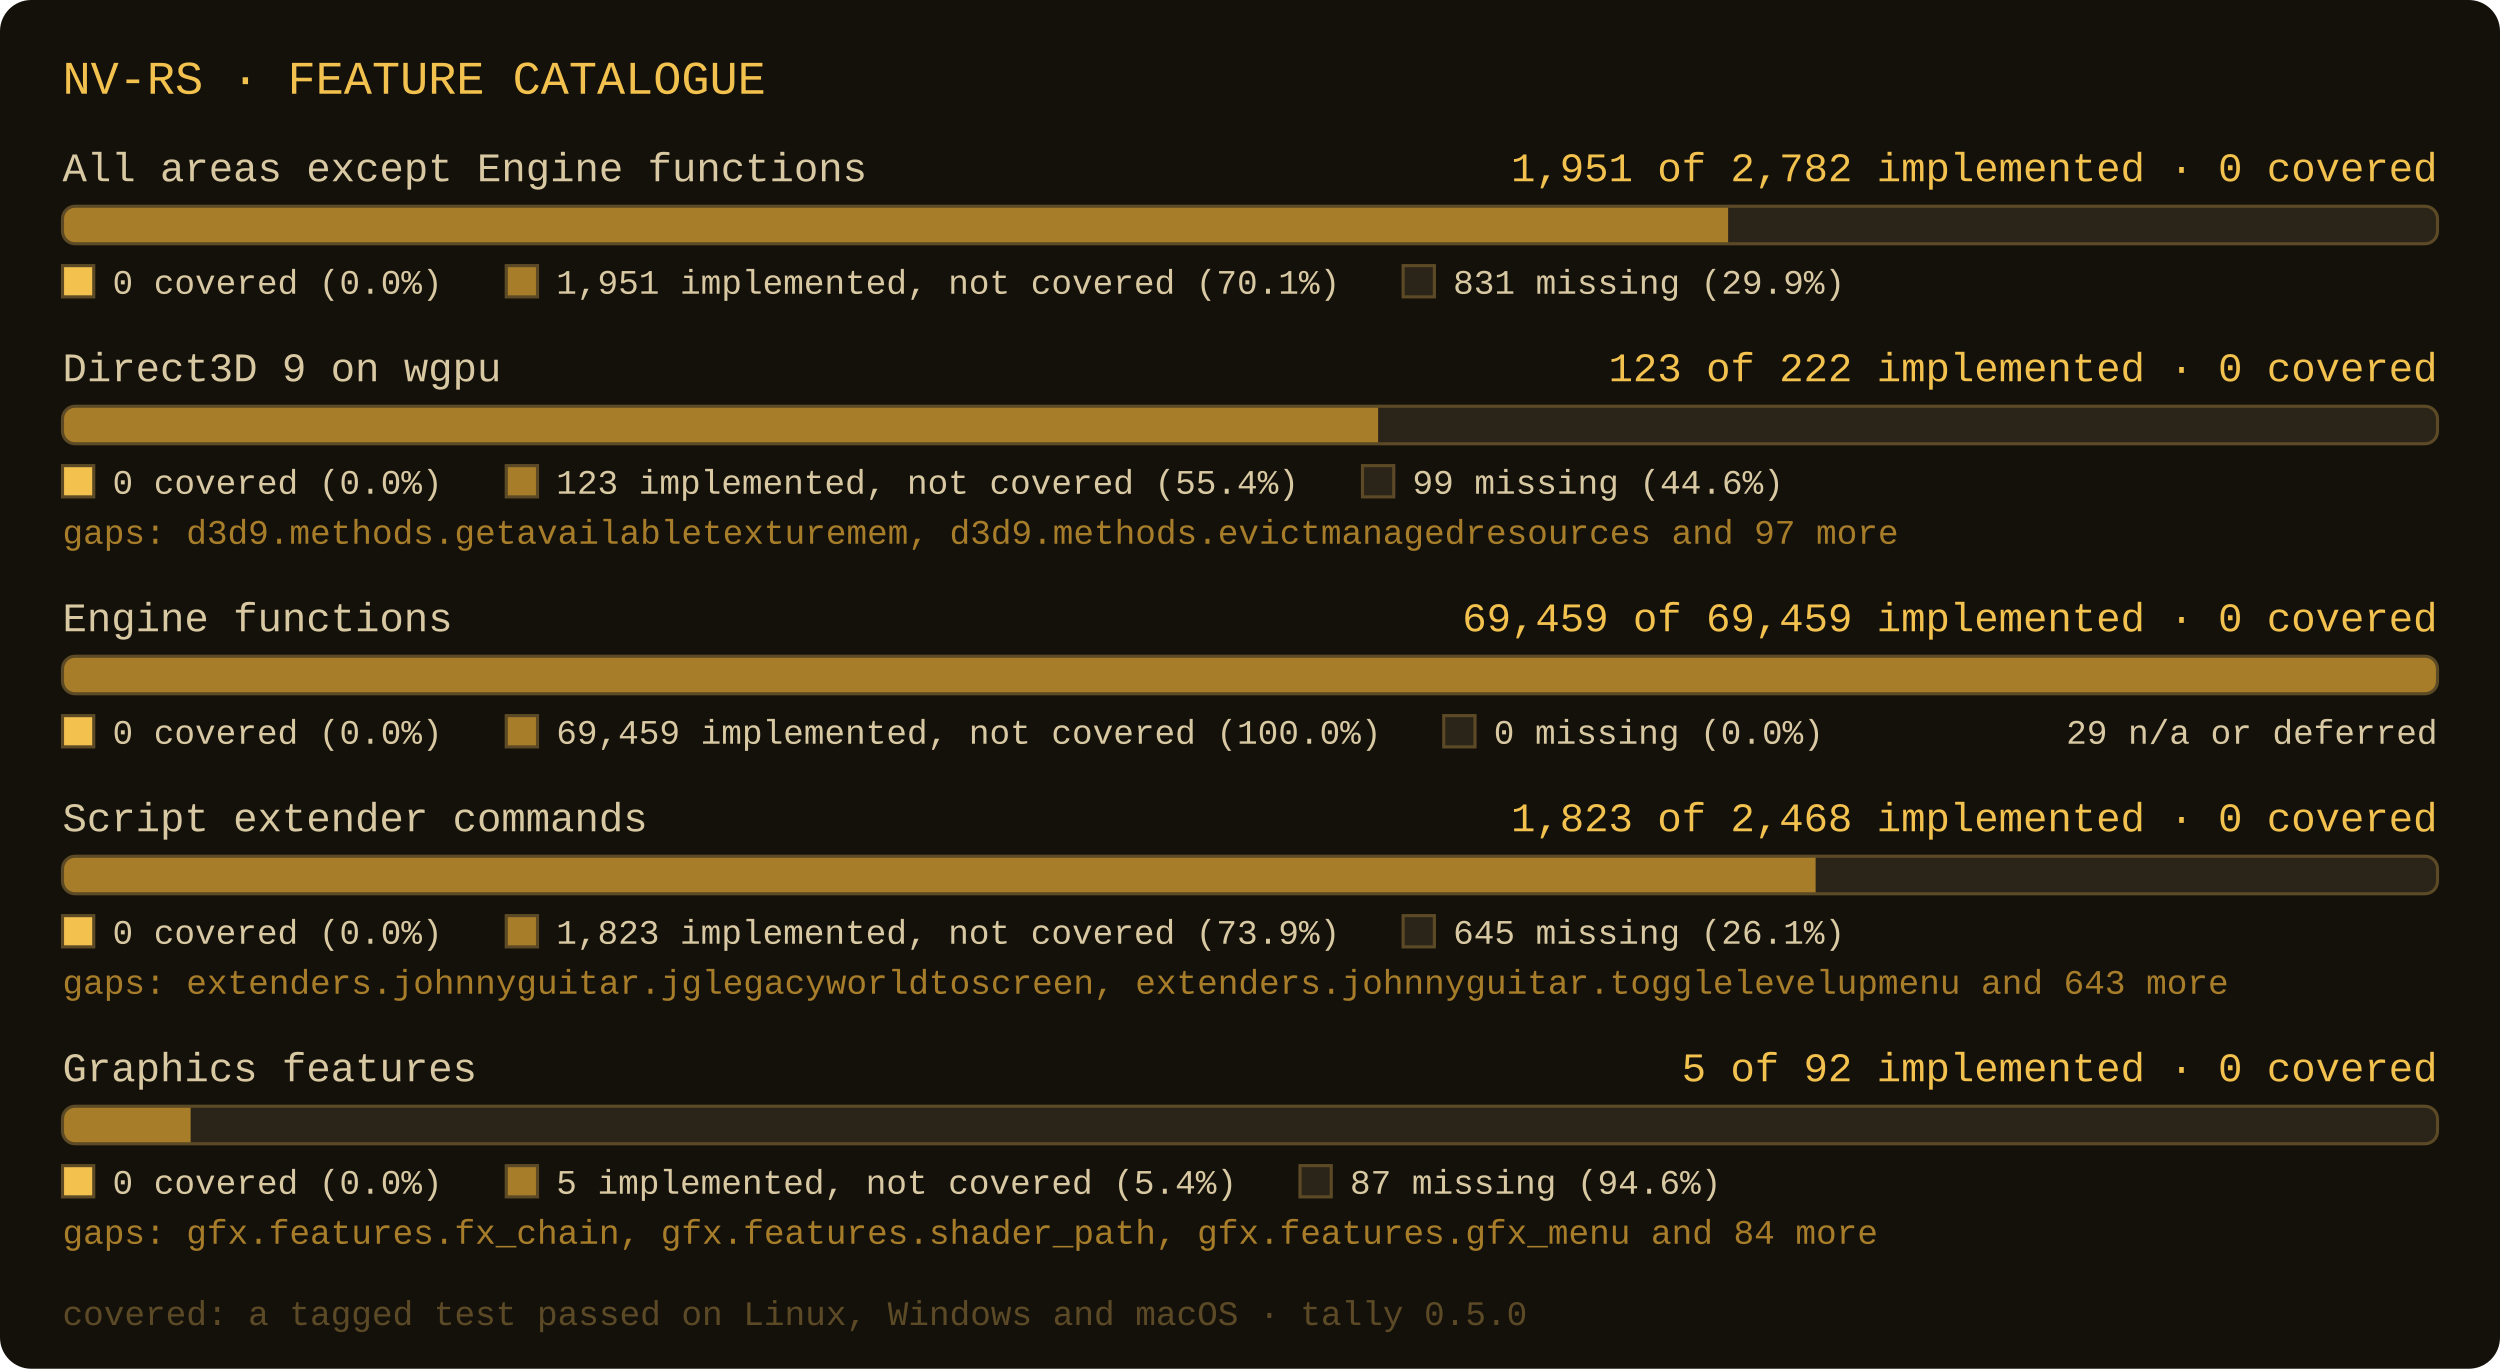
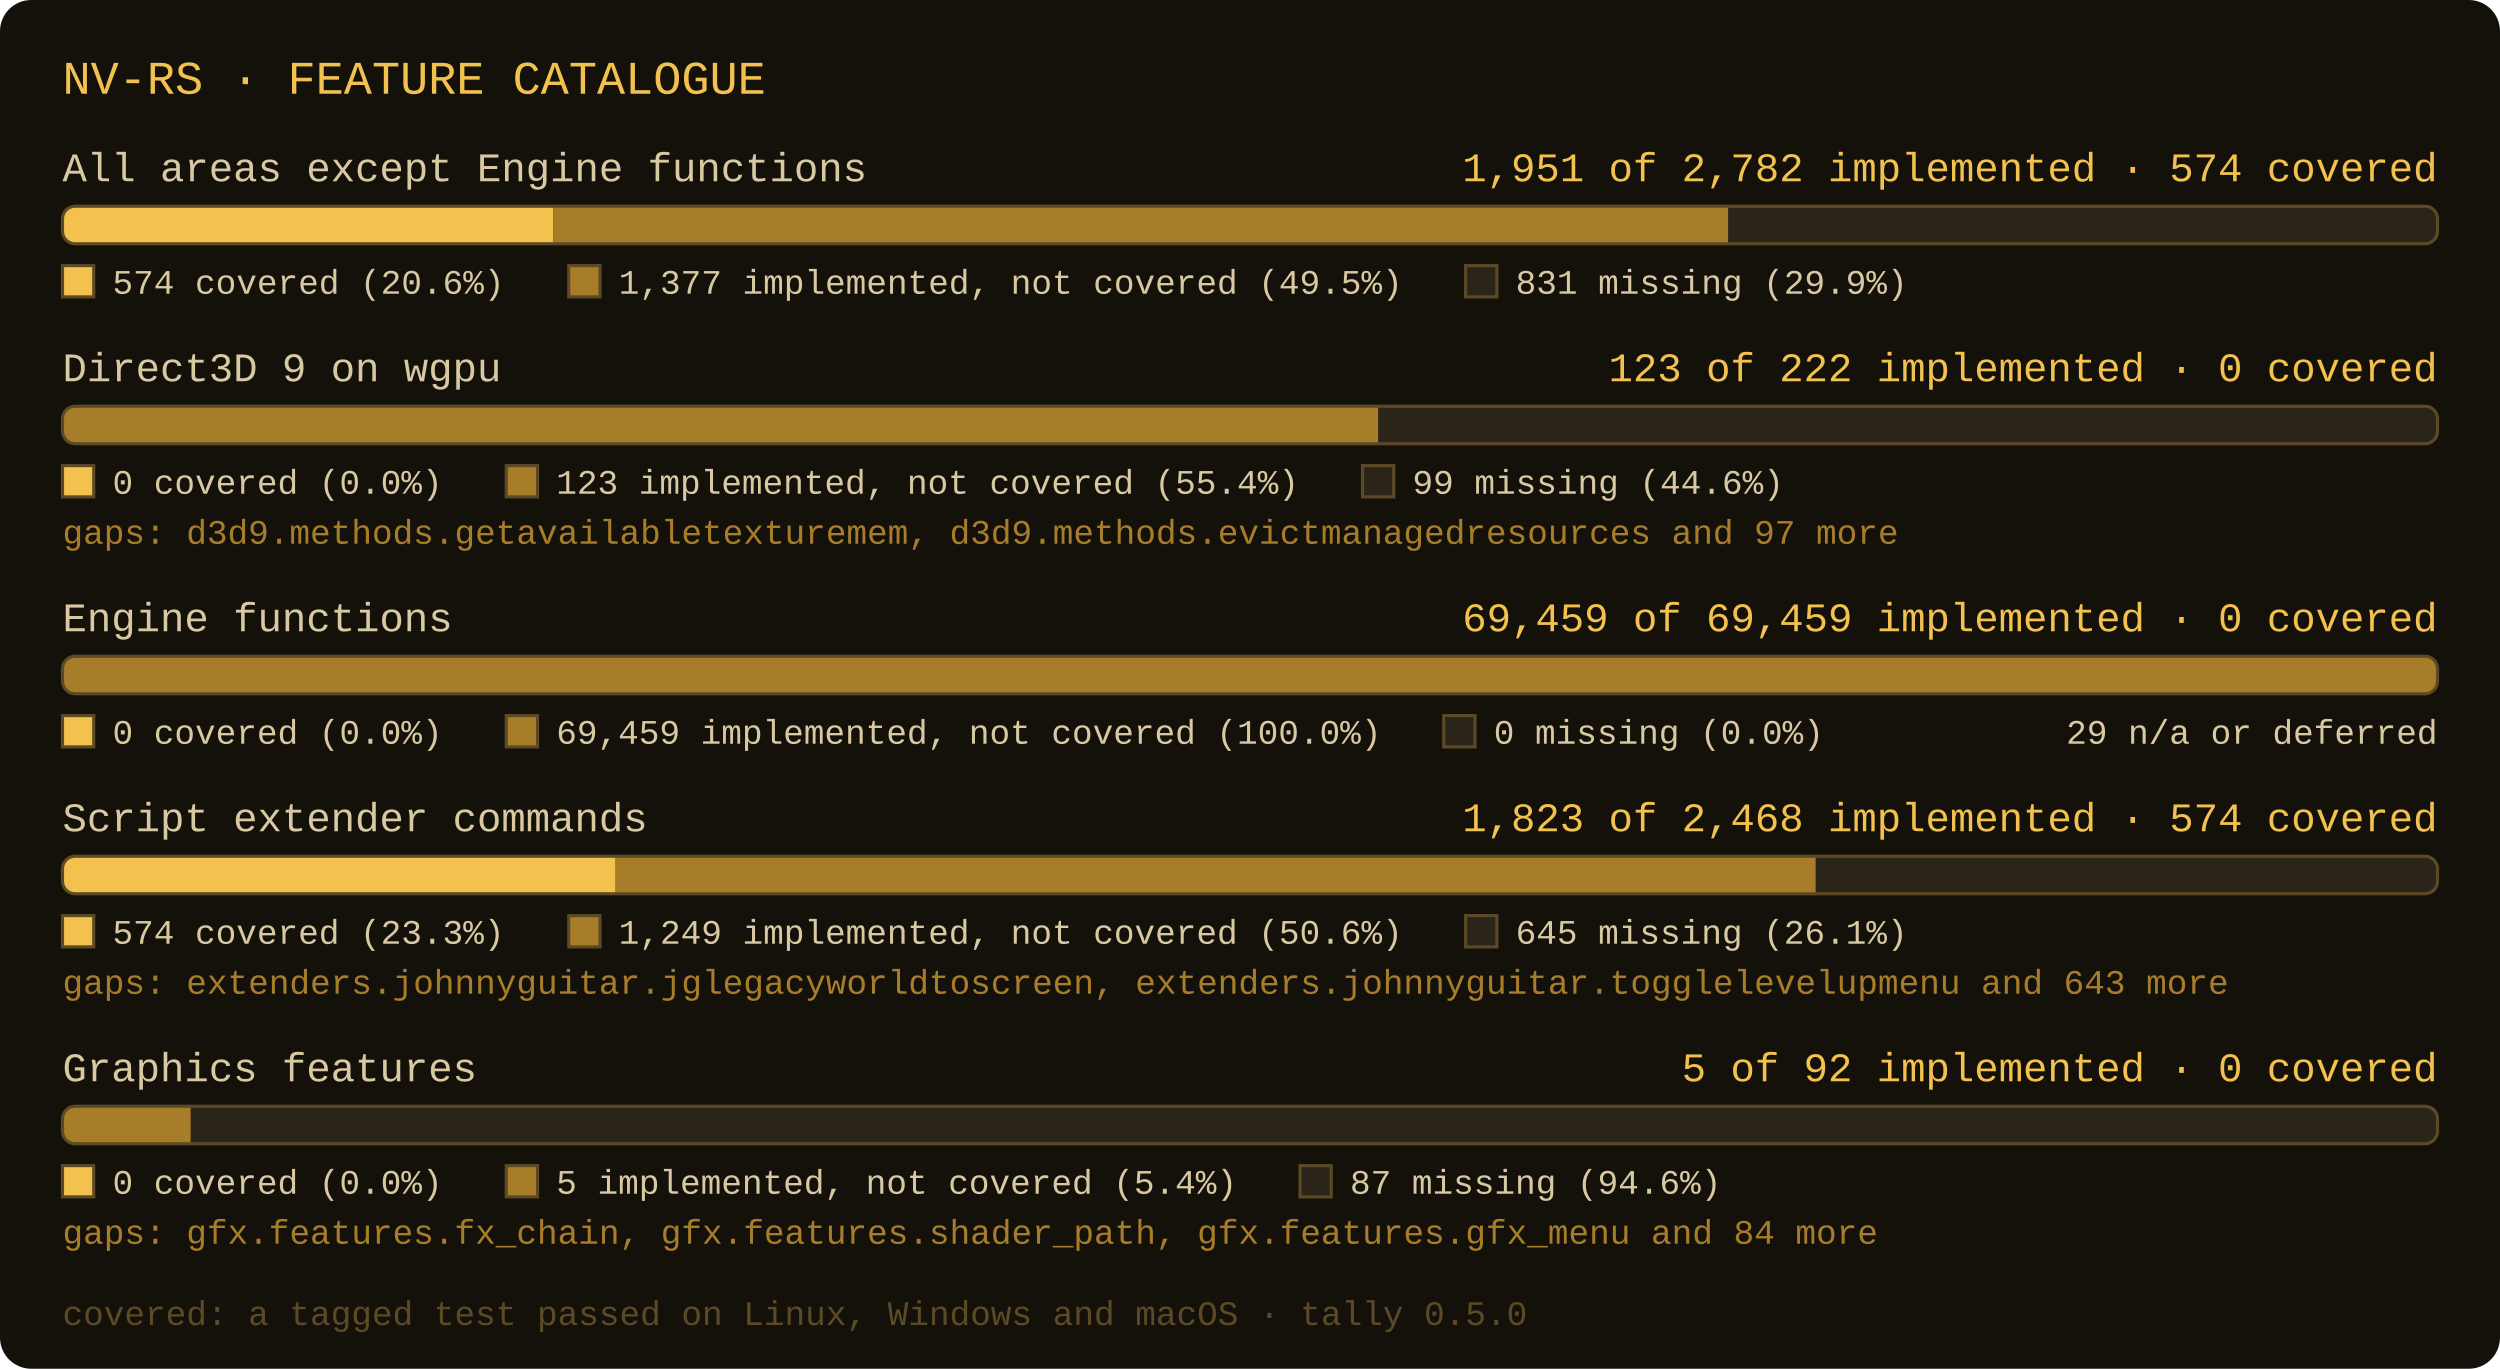
- <svg xmlns="http://www.w3.org/2000/svg" width="800" height="438" viewBox="0 0 800 438" role="img" aria-label="nv-rs: All areas except Engine functions 1951 of 2782 implemented, 0 covered; Direct3D 9 on wgpu 123 of 222 implemented, 0 covered; Engine functions 69459 of 69459 implemented, 0 covered; Script extender commands 1823 of 2468 implemented, 0 covered; Graphics features 5 of 92 implemented, 0 covered">
+ <svg xmlns="http://www.w3.org/2000/svg" width="800" height="438" viewBox="0 0 800 438" role="img" aria-label="nv-rs: All areas except Engine functions 1951 of 2782 implemented, 574 covered; Direct3D 9 on wgpu 123 of 222 implemented, 0 covered; Engine functions 69459 of 69459 implemented, 0 covered; Script extender commands 1823 of 2468 implemented, 574 covered; Graphics features 5 of 92 implemented, 0 covered">
  <rect x="0" y="0" width="800" height="438" rx="10" fill="#14110b" />
  <text x="20" y="30" font-family="Consolas, 'Courier New', monospace" font-size="15" fill="#f2c14e">NV-RS · FEATURE CATALOGUE</text>
  <text x="20" y="58" font-family="Consolas, 'Courier New', monospace" font-size="13" fill="#d9c9a3">All areas except Engine functions</text>
-   <text x="780" y="58" text-anchor="end" font-family="Consolas, 'Courier New', monospace" font-size="13" fill="#f2c14e">1,951 of 2,782 implemented · 0 covered</text>
+   <text x="780" y="58" text-anchor="end" font-family="Consolas, 'Courier New', monospace" font-size="13" fill="#f2c14e">1,951 of 2,782 implemented · 574 covered</text>
  <clipPath id="c0">
    <rect x="20" y="66" width="760" height="12" rx="4" />
  </clipPath>
  <rect x="20" y="66" width="760" height="12" rx="4" fill="#2b2418" />
-   <rect x="20" y="66" width="533" height="12" fill="#a77d2a" clip-path="url(#c0)" />
+   <rect x="20" y="66" width="157" height="12" fill="#f2c14e" clip-path="url(#c0)" />
+   <rect x="177" y="66" width="376" height="12" fill="#a77d2a" clip-path="url(#c0)" />
  <rect x="20" y="66" width="760" height="12" rx="4" fill="none" stroke="#5c4a26" stroke-width="1" />
  <rect x="20" y="85" width="10" height="10" fill="#f2c14e" stroke="#5c4a26" stroke-width="1" />
-   <text x="36" y="94" font-family="Consolas, 'Courier New', monospace" font-size="11" fill="#d9c9a3">0 covered (0.0%)</text>
-   <rect x="162" y="85" width="10" height="10" fill="#a77d2a" stroke="#5c4a26" stroke-width="1" />
-   <text x="178" y="94" font-family="Consolas, 'Courier New', monospace" font-size="11" fill="#d9c9a3">1,951 implemented, not covered (70.1%)</text>
-   <rect x="449" y="85" width="10" height="10" fill="#2b2418" stroke="#5c4a26" stroke-width="1" />
-   <text x="465" y="94" font-family="Consolas, 'Courier New', monospace" font-size="11" fill="#d9c9a3">831 missing (29.9%)</text>
+   <text x="36" y="94" font-family="Consolas, 'Courier New', monospace" font-size="11" fill="#d9c9a3">574 covered (20.6%)</text>
+   <rect x="182" y="85" width="10" height="10" fill="#a77d2a" stroke="#5c4a26" stroke-width="1" />
+   <text x="198" y="94" font-family="Consolas, 'Courier New', monospace" font-size="11" fill="#d9c9a3">1,377 implemented, not covered (49.5%)</text>
+   <rect x="469" y="85" width="10" height="10" fill="#2b2418" stroke="#5c4a26" stroke-width="1" />
+   <text x="485" y="94" font-family="Consolas, 'Courier New', monospace" font-size="11" fill="#d9c9a3">831 missing (29.9%)</text>
  <text x="20" y="122" font-family="Consolas, 'Courier New', monospace" font-size="13" fill="#d9c9a3">Direct3D 9 on wgpu</text>
  <text x="780" y="122" text-anchor="end" font-family="Consolas, 'Courier New', monospace" font-size="13" fill="#f2c14e">123 of 222 implemented · 0 covered</text>
  <clipPath id="c1">
    <rect x="20" y="130" width="760" height="12" rx="4" />
  </clipPath>
  <rect x="20" y="130" width="760" height="12" rx="4" fill="#2b2418" />
  <rect x="20" y="130" width="421" height="12" fill="#a77d2a" clip-path="url(#c1)" />
  <rect x="20" y="130" width="760" height="12" rx="4" fill="none" stroke="#5c4a26" stroke-width="1" />
  <rect x="20" y="149" width="10" height="10" fill="#f2c14e" stroke="#5c4a26" stroke-width="1" />
  <text x="36" y="158" font-family="Consolas, 'Courier New', monospace" font-size="11" fill="#d9c9a3">0 covered (0.0%)</text>
  <rect x="162" y="149" width="10" height="10" fill="#a77d2a" stroke="#5c4a26" stroke-width="1" />
  <text x="178" y="158" font-family="Consolas, 'Courier New', monospace" font-size="11" fill="#d9c9a3">123 implemented, not covered (55.4%)</text>
  <rect x="436" y="149" width="10" height="10" fill="#2b2418" stroke="#5c4a26" stroke-width="1" />
  <text x="452" y="158" font-family="Consolas, 'Courier New', monospace" font-size="11" fill="#d9c9a3">99 missing (44.6%)</text>
  <text x="20" y="174" font-family="Consolas, 'Courier New', monospace" font-size="11" fill="#a77d2a">gaps: d3d9.methods.getavailabletexturemem, d3d9.methods.evictmanagedresources and 97 more</text>
  <text x="20" y="202" font-family="Consolas, 'Courier New', monospace" font-size="13" fill="#d9c9a3">Engine functions</text>
  <text x="780" y="202" text-anchor="end" font-family="Consolas, 'Courier New', monospace" font-size="13" fill="#f2c14e">69,459 of 69,459 implemented · 0 covered</text>
  <clipPath id="c2">
    <rect x="20" y="210" width="760" height="12" rx="4" />
  </clipPath>
  <rect x="20" y="210" width="760" height="12" rx="4" fill="#2b2418" />
  <rect x="20" y="210" width="760" height="12" fill="#a77d2a" clip-path="url(#c2)" />
  <rect x="20" y="210" width="760" height="12" rx="4" fill="none" stroke="#5c4a26" stroke-width="1" />
  <rect x="20" y="229" width="10" height="10" fill="#f2c14e" stroke="#5c4a26" stroke-width="1" />
  <text x="36" y="238" font-family="Consolas, 'Courier New', monospace" font-size="11" fill="#d9c9a3">0 covered (0.0%)</text>
  <rect x="162" y="229" width="10" height="10" fill="#a77d2a" stroke="#5c4a26" stroke-width="1" />
  <text x="178" y="238" font-family="Consolas, 'Courier New', monospace" font-size="11" fill="#d9c9a3">69,459 implemented, not covered (100.0%)</text>
  <rect x="462" y="229" width="10" height="10" fill="#2b2418" stroke="#5c4a26" stroke-width="1" />
  <text x="478" y="238" font-family="Consolas, 'Courier New', monospace" font-size="11" fill="#d9c9a3">0 missing (0.0%)</text>
  <text x="780" y="238" text-anchor="end" font-family="Consolas, 'Courier New', monospace" font-size="11" fill="#d9c9a3">29 n/a or deferred</text>
  <text x="20" y="266" font-family="Consolas, 'Courier New', monospace" font-size="13" fill="#d9c9a3">Script extender commands</text>
-   <text x="780" y="266" text-anchor="end" font-family="Consolas, 'Courier New', monospace" font-size="13" fill="#f2c14e">1,823 of 2,468 implemented · 0 covered</text>
+   <text x="780" y="266" text-anchor="end" font-family="Consolas, 'Courier New', monospace" font-size="13" fill="#f2c14e">1,823 of 2,468 implemented · 574 covered</text>
  <clipPath id="c3">
    <rect x="20" y="274" width="760" height="12" rx="4" />
  </clipPath>
  <rect x="20" y="274" width="760" height="12" rx="4" fill="#2b2418" />
-   <rect x="20" y="274" width="561" height="12" fill="#a77d2a" clip-path="url(#c3)" />
+   <rect x="20" y="274" width="177" height="12" fill="#f2c14e" clip-path="url(#c3)" />
+   <rect x="197" y="274" width="384" height="12" fill="#a77d2a" clip-path="url(#c3)" />
  <rect x="20" y="274" width="760" height="12" rx="4" fill="none" stroke="#5c4a26" stroke-width="1" />
  <rect x="20" y="293" width="10" height="10" fill="#f2c14e" stroke="#5c4a26" stroke-width="1" />
-   <text x="36" y="302" font-family="Consolas, 'Courier New', monospace" font-size="11" fill="#d9c9a3">0 covered (0.0%)</text>
-   <rect x="162" y="293" width="10" height="10" fill="#a77d2a" stroke="#5c4a26" stroke-width="1" />
-   <text x="178" y="302" font-family="Consolas, 'Courier New', monospace" font-size="11" fill="#d9c9a3">1,823 implemented, not covered (73.9%)</text>
-   <rect x="449" y="293" width="10" height="10" fill="#2b2418" stroke="#5c4a26" stroke-width="1" />
-   <text x="465" y="302" font-family="Consolas, 'Courier New', monospace" font-size="11" fill="#d9c9a3">645 missing (26.1%)</text>
+   <text x="36" y="302" font-family="Consolas, 'Courier New', monospace" font-size="11" fill="#d9c9a3">574 covered (23.3%)</text>
+   <rect x="182" y="293" width="10" height="10" fill="#a77d2a" stroke="#5c4a26" stroke-width="1" />
+   <text x="198" y="302" font-family="Consolas, 'Courier New', monospace" font-size="11" fill="#d9c9a3">1,249 implemented, not covered (50.6%)</text>
+   <rect x="469" y="293" width="10" height="10" fill="#2b2418" stroke="#5c4a26" stroke-width="1" />
+   <text x="485" y="302" font-family="Consolas, 'Courier New', monospace" font-size="11" fill="#d9c9a3">645 missing (26.1%)</text>
  <text x="20" y="318" font-family="Consolas, 'Courier New', monospace" font-size="11" fill="#a77d2a">gaps: extenders.johnnyguitar.jglegacyworldtoscreen, extenders.johnnyguitar.togglelevelupmenu and 643 more</text>
  <text x="20" y="346" font-family="Consolas, 'Courier New', monospace" font-size="13" fill="#d9c9a3">Graphics features</text>
  <text x="780" y="346" text-anchor="end" font-family="Consolas, 'Courier New', monospace" font-size="13" fill="#f2c14e">5 of 92 implemented · 0 covered</text>
  <clipPath id="c4">
    <rect x="20" y="354" width="760" height="12" rx="4" />
  </clipPath>
  <rect x="20" y="354" width="760" height="12" rx="4" fill="#2b2418" />
  <rect x="20" y="354" width="41" height="12" fill="#a77d2a" clip-path="url(#c4)" />
  <rect x="20" y="354" width="760" height="12" rx="4" fill="none" stroke="#5c4a26" stroke-width="1" />
  <rect x="20" y="373" width="10" height="10" fill="#f2c14e" stroke="#5c4a26" stroke-width="1" />
  <text x="36" y="382" font-family="Consolas, 'Courier New', monospace" font-size="11" fill="#d9c9a3">0 covered (0.0%)</text>
  <rect x="162" y="373" width="10" height="10" fill="#a77d2a" stroke="#5c4a26" stroke-width="1" />
  <text x="178" y="382" font-family="Consolas, 'Courier New', monospace" font-size="11" fill="#d9c9a3">5 implemented, not covered (5.4%)</text>
  <rect x="416" y="373" width="10" height="10" fill="#2b2418" stroke="#5c4a26" stroke-width="1" />
  <text x="432" y="382" font-family="Consolas, 'Courier New', monospace" font-size="11" fill="#d9c9a3">87 missing (94.6%)</text>
  <text x="20" y="398" font-family="Consolas, 'Courier New', monospace" font-size="11" fill="#a77d2a">gaps: gfx.features.fx_chain, gfx.features.shader_path, gfx.features.gfx_menu and 84 more</text>
  <text x="20" y="424" font-family="Consolas, 'Courier New', monospace" font-size="11" fill="#5c4a26">covered: a tagged test passed on Linux, Windows and macOS · tally 0.5.0</text>
</svg>
